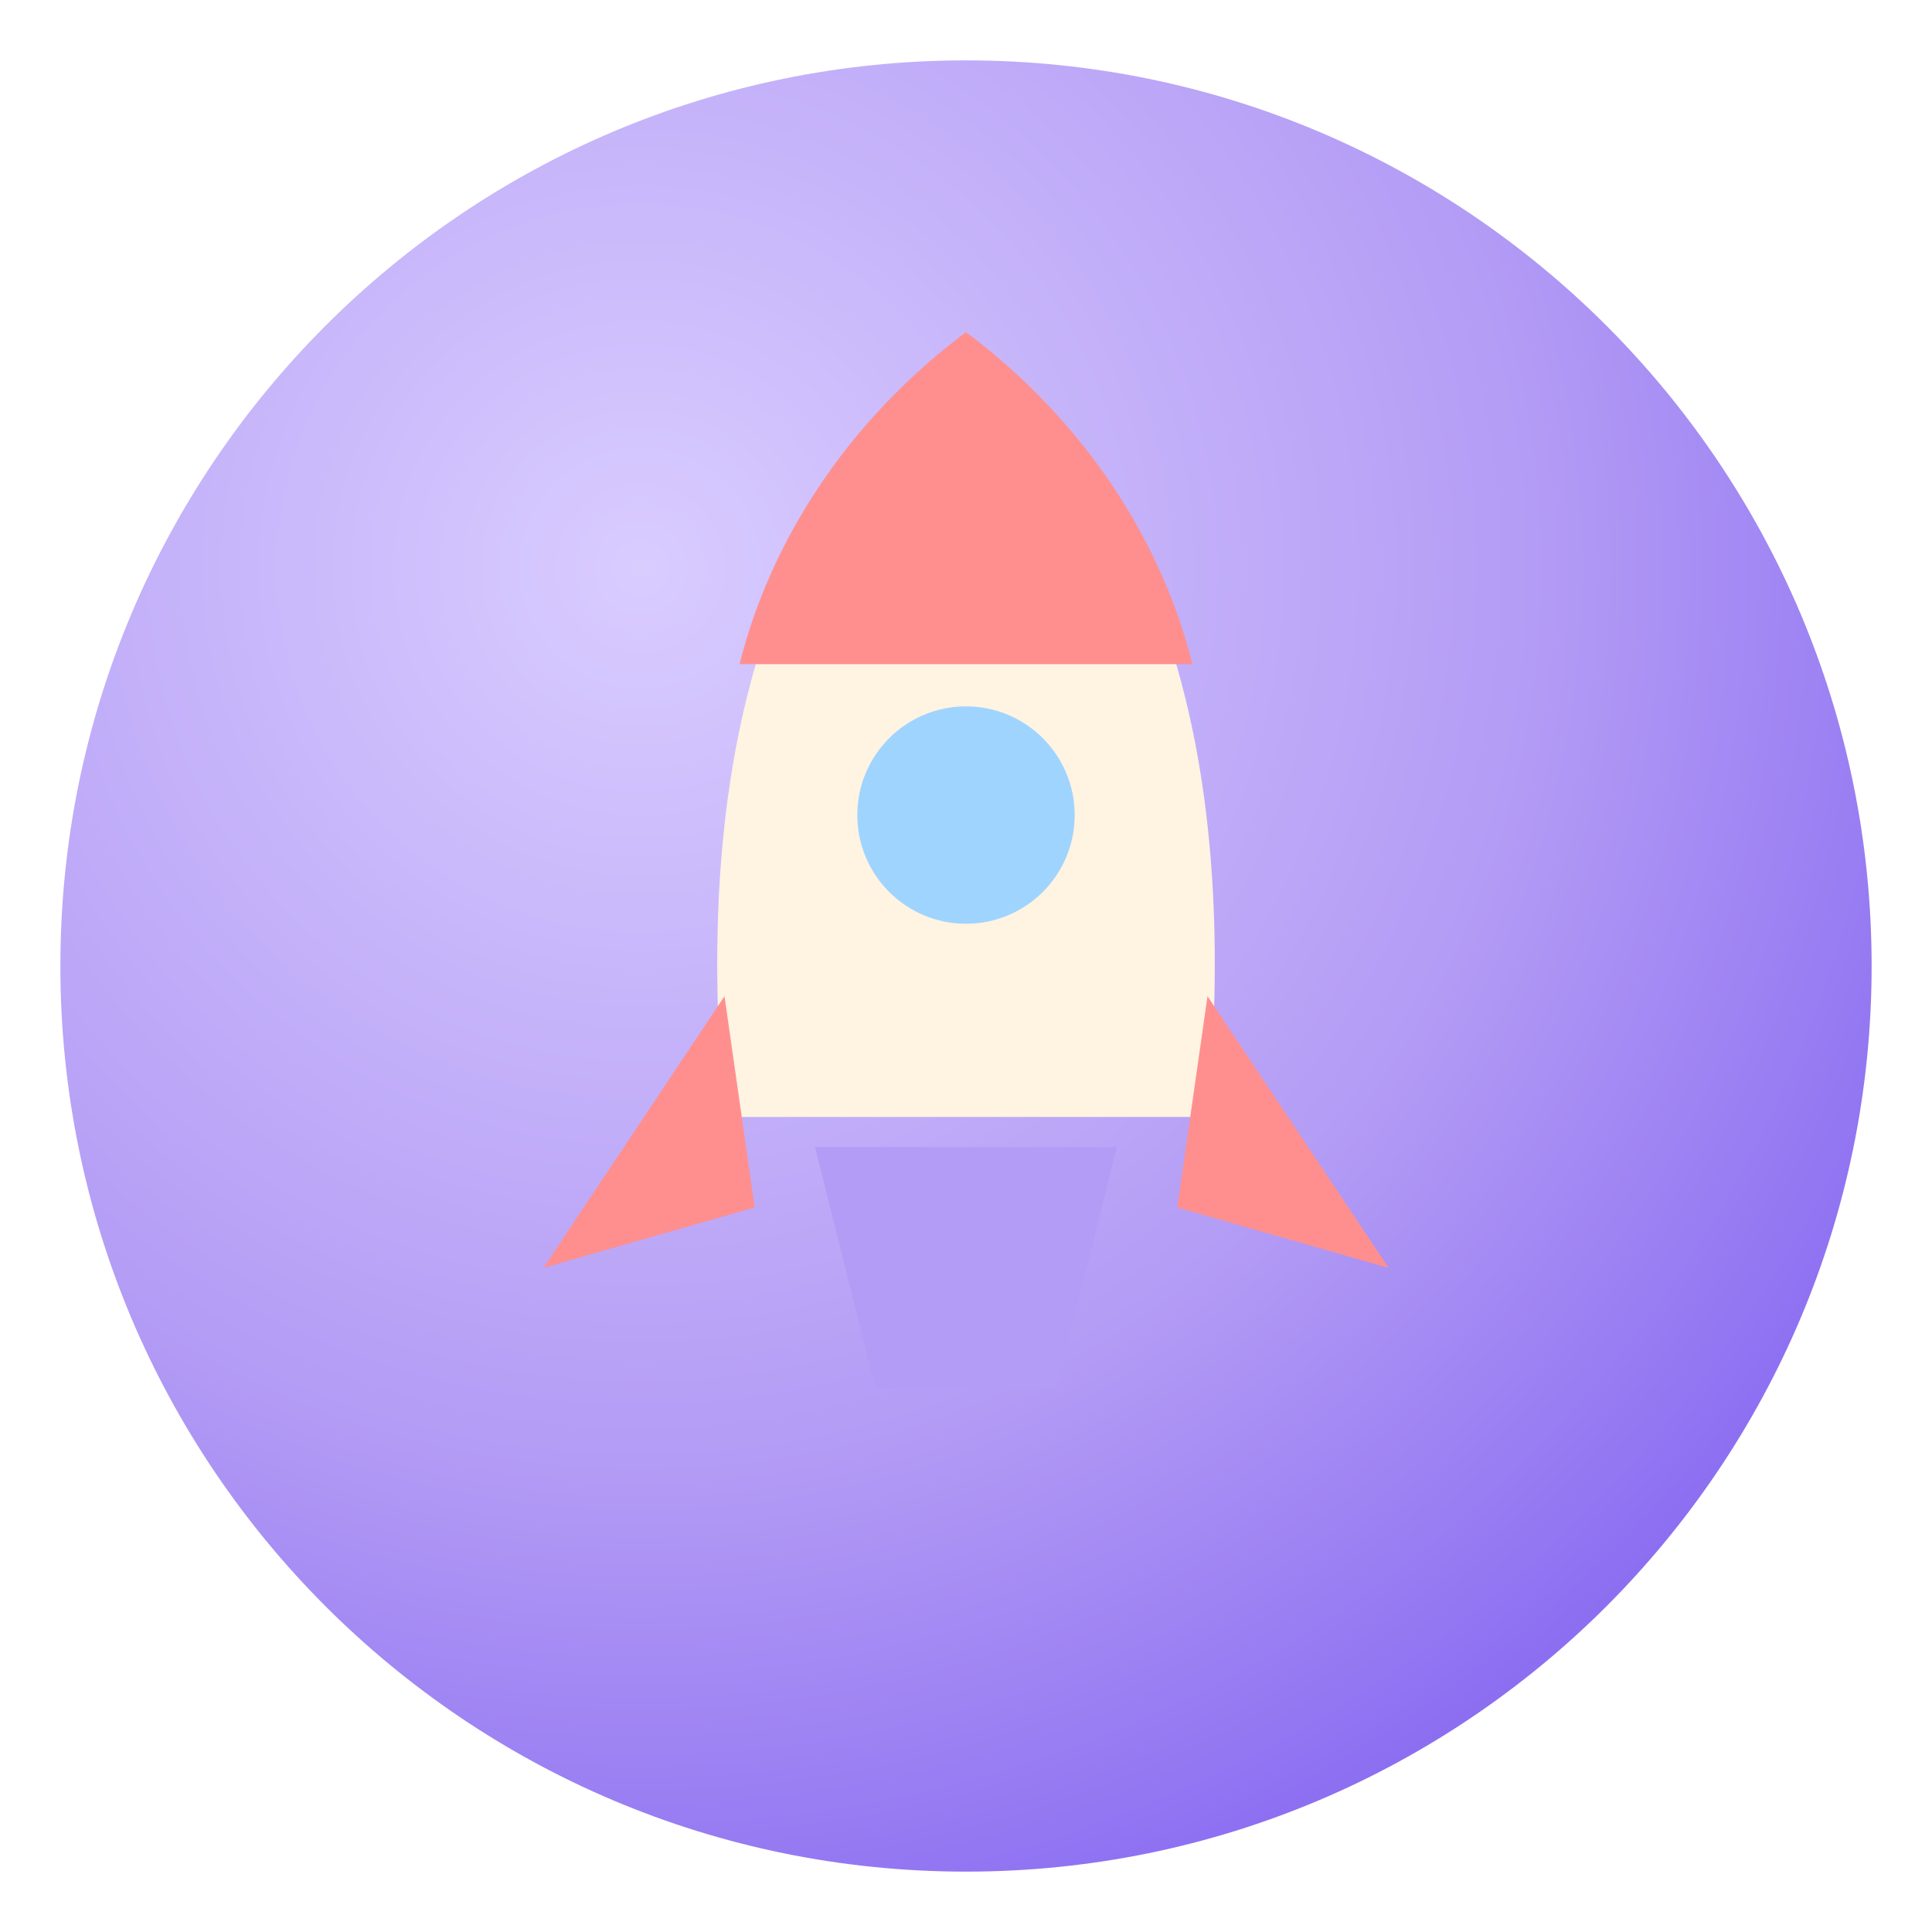
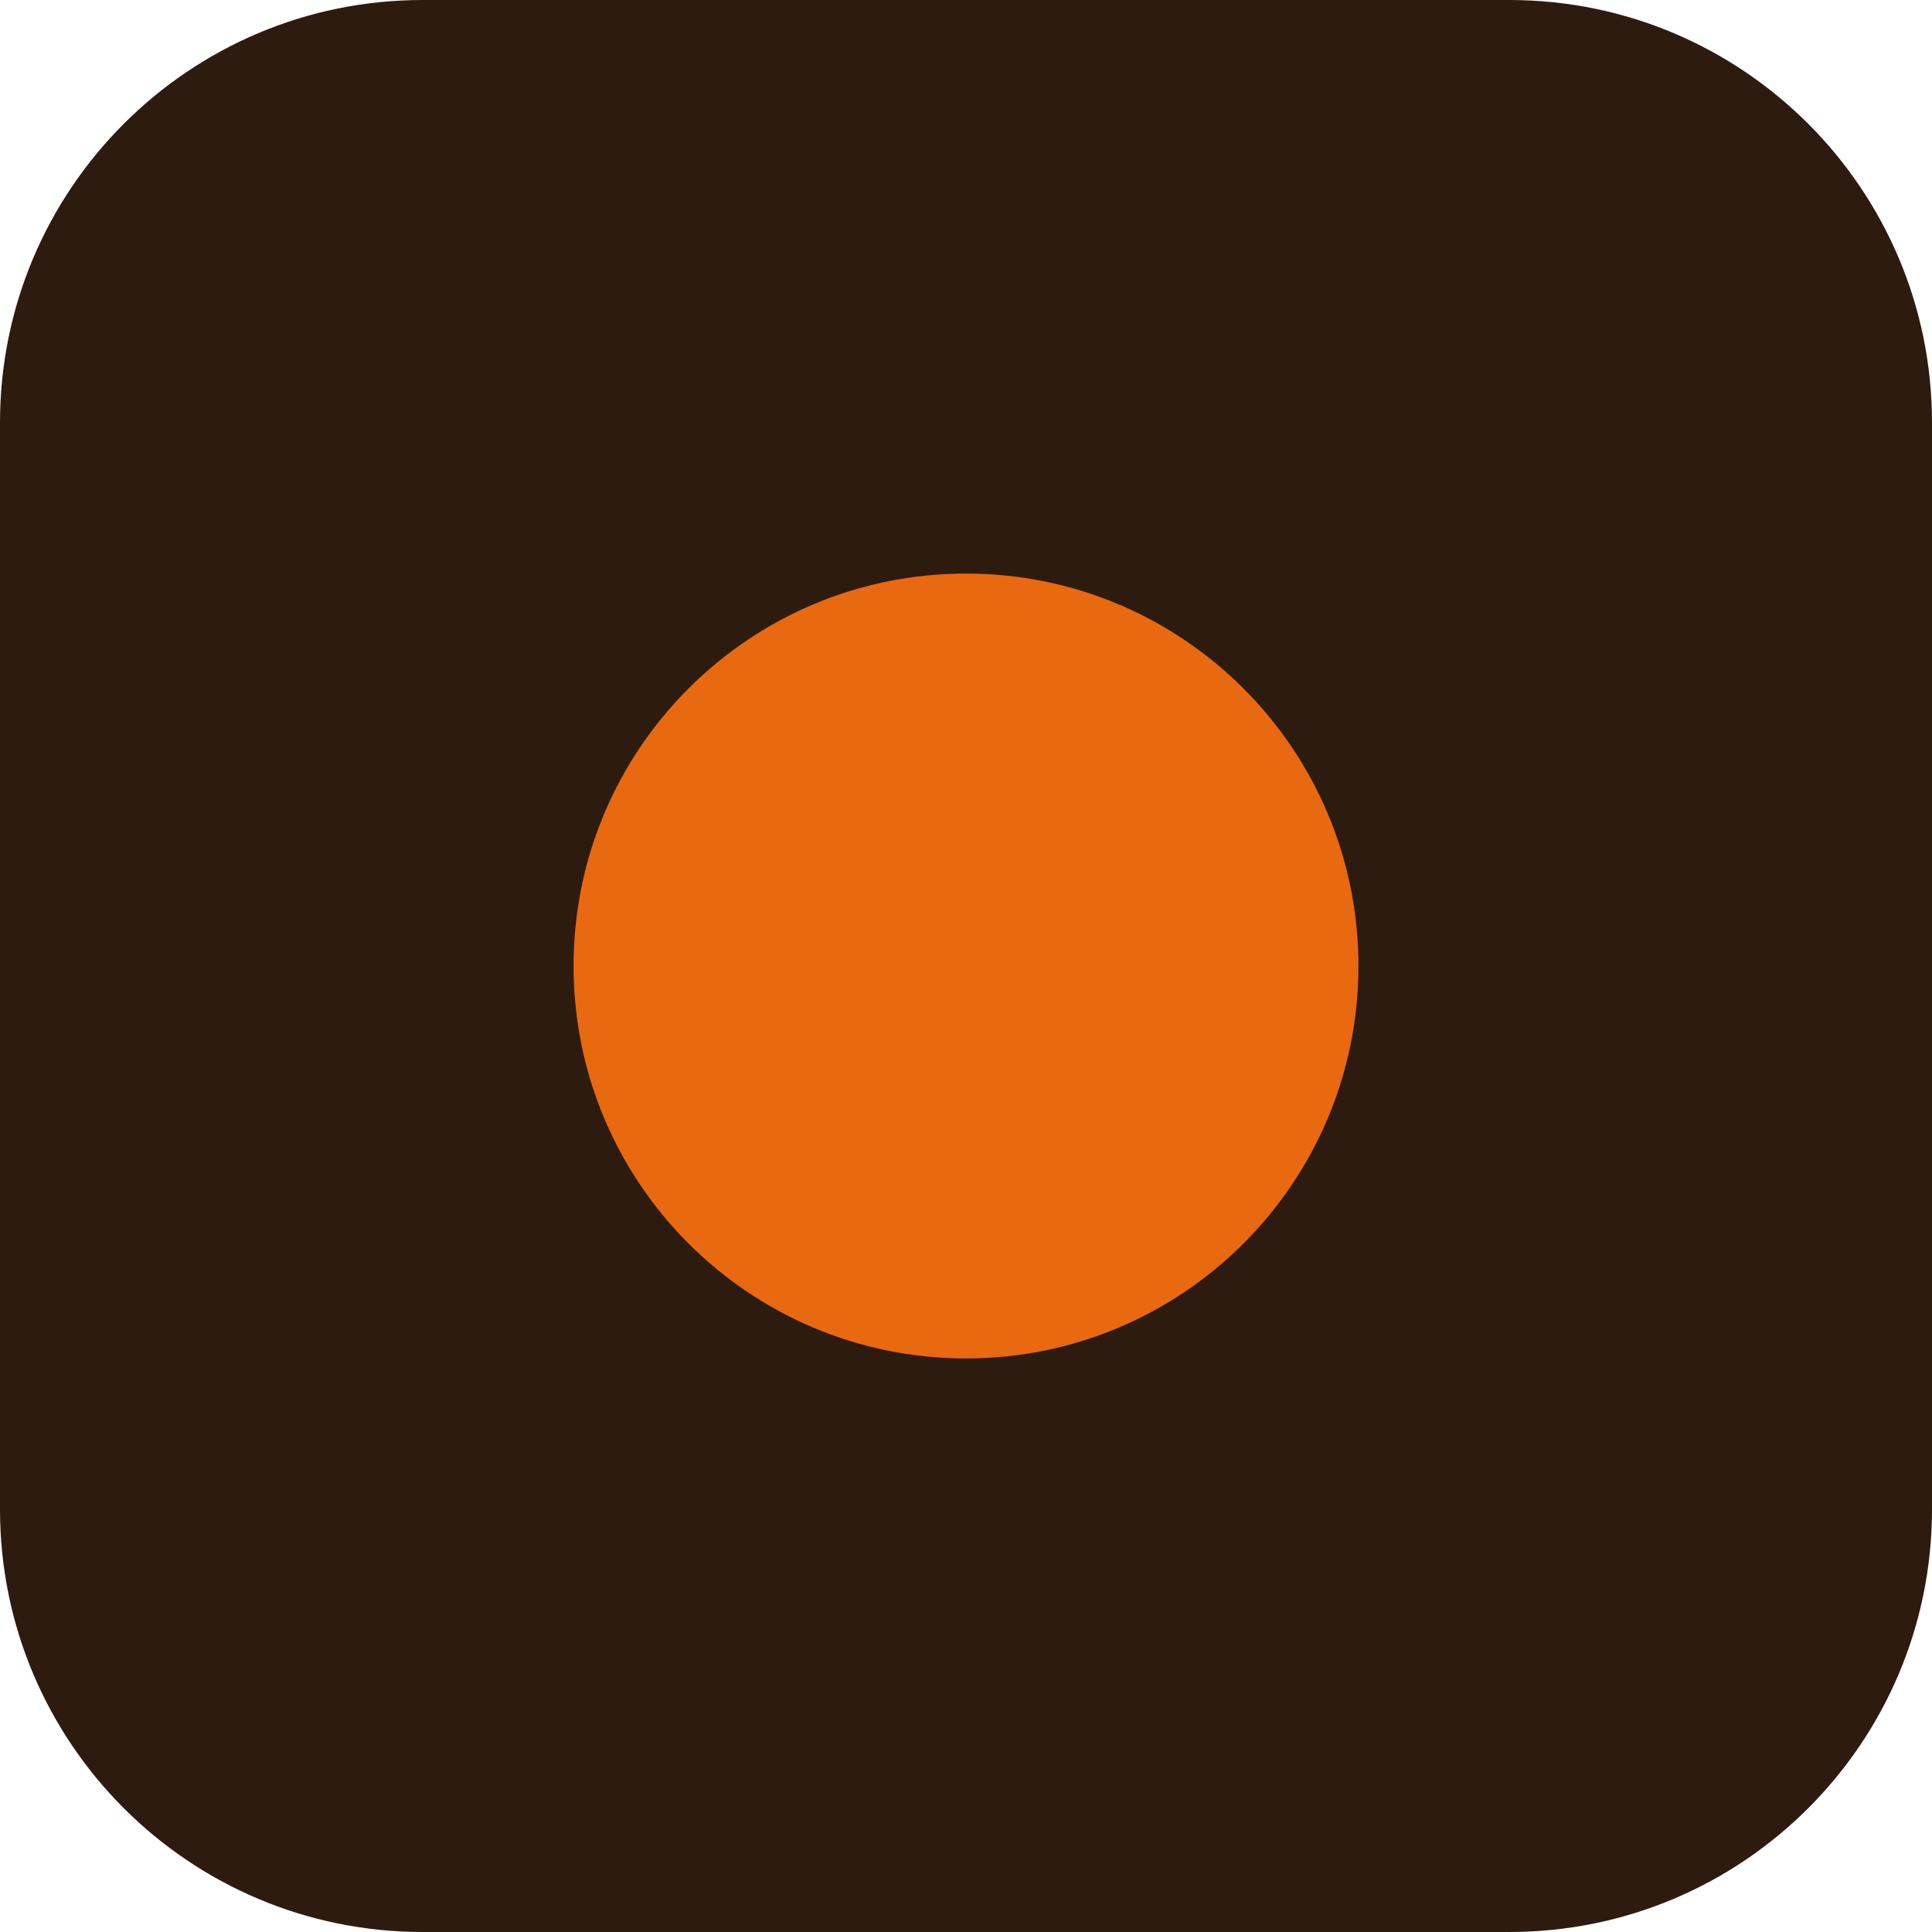
<svg xmlns="http://www.w3.org/2000/svg" viewBox="0 0 64 64">
-   <defs>
-     <radialGradient id="g" cx=".32" cy=".28" r=".9">
-       <stop offset="0" stop-color="#d9ccff" />
-       <stop offset=".55" stop-color="#b39cf5" />
-       <stop offset="1" stop-color="#7c5cf0" />
-     </radialGradient>
-   </defs>
-   <circle cx="32" cy="32" r="30" fill="url(#g)" />
-   <path d="M32 11c7 6 9 15 8 26H24c-1-11 1-20 8-26z" fill="#fff3e2" />
-   <path d="M32 11c4 3 6.500 7 7.500 11h-15c1-4 3.500-8 7.500-11z" fill="#ff8f8f" />
-   <circle cx="32" cy="27" r="3.600" fill="#9fd4ff" />
-   <path d="M24 33l-6 9 7-2zM40 33l6 9-7-2z" fill="#ff8f8f" />
-   <path d="M27 38h10l-2 8h-6z" fill="#b39cf5" />
+   <rect width="64" height="64" rx="14" fill="#2e1b10" />
+   <circle cx="32" cy="32" r="13" fill="#e8690f" />
</svg>
